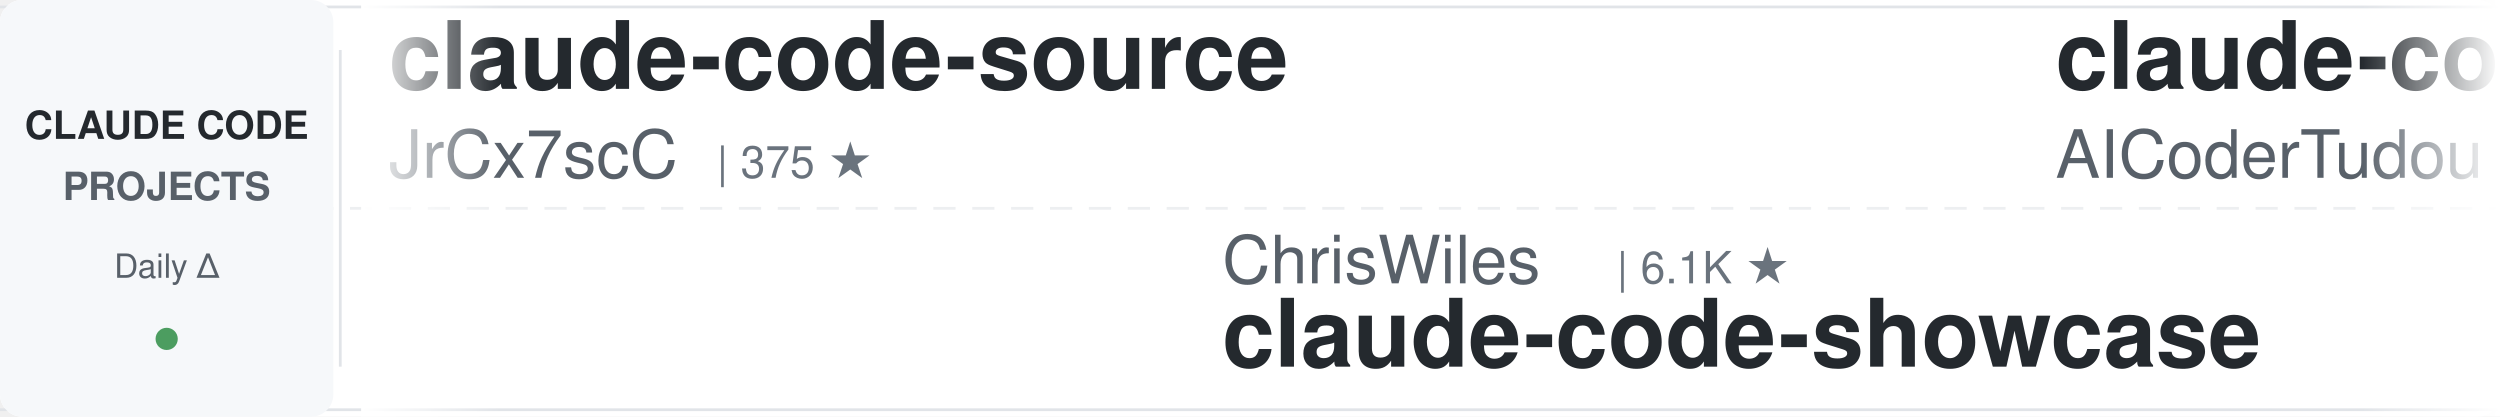
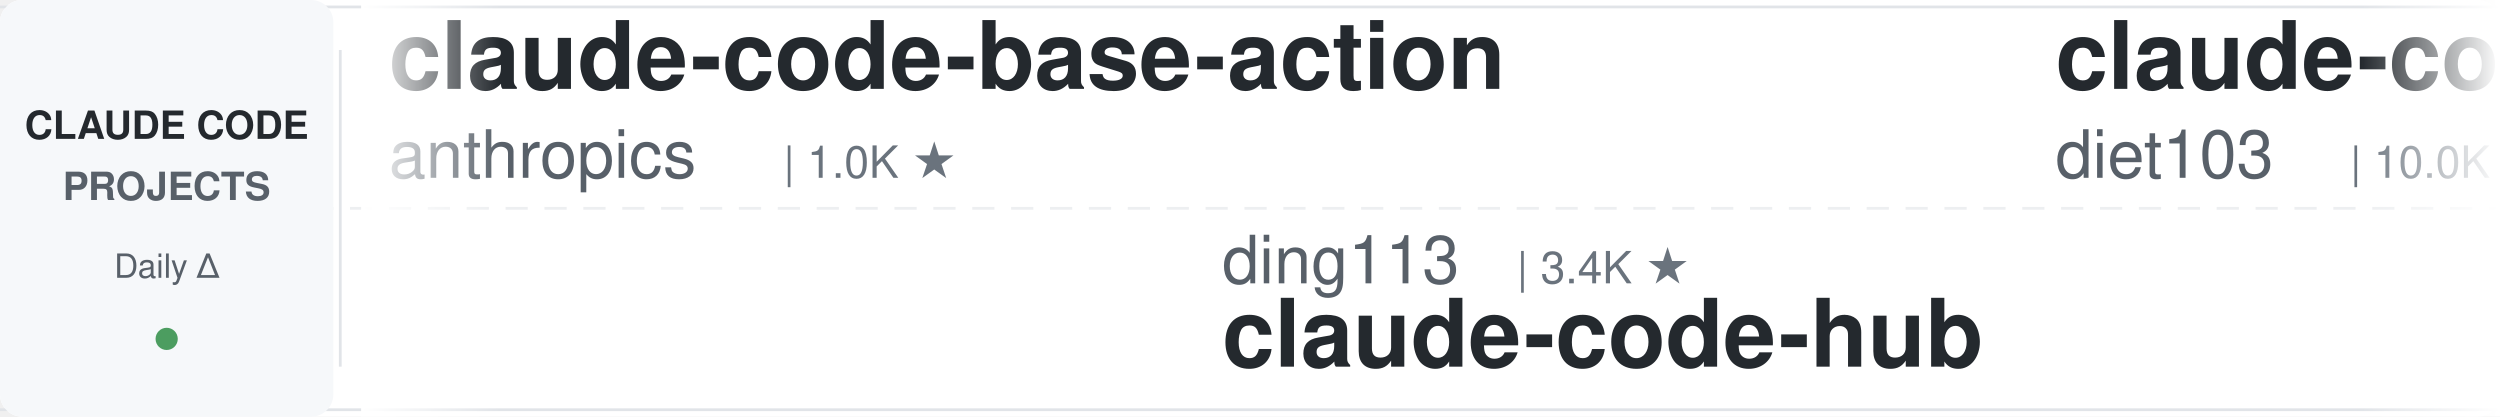
<svg xmlns="http://www.w3.org/2000/svg" width="900" height="150">
  <defs>
    <linearGradient id="leftFade" x1="0%" y1="0%" x2="100%" y2="0%">
      <stop offset="0%" style="stop-color:#ffffff;stop-opacity:1" />
      <stop offset="100%" style="stop-color:#ffffff;stop-opacity:0" />
    </linearGradient>
    <linearGradient id="rightFade" x1="0%" y1="0%" x2="100%" y2="0%">
      <stop offset="0%" style="stop-color:#ffffff;stop-opacity:0" />
      <stop offset="100%" style="stop-color:#ffffff;stop-opacity:1" />
    </linearGradient>
  </defs>
  <rect width="900" height="150" fill="#ffffff" rx="8" />
  <rect x="0" y="2" width="900" height="1" fill="#e1e4e8" />
  <rect x="0" y="147" width="900" height="1" fill="#e1e4e8" />
  <line x1="0" y1="75" x2="900" y2="75" stroke="#e1e4e8" stroke-width="1" stroke-dasharray="8 6" opacity="0.6" />
  <rect x="0" y="0" width="120" height="150" fill="#f6f8fa" rx="8" />
  <text x="60" y="50" font-family="-apple-system, BlinkMacSystemFont, 'Segoe UI', Helvetica, Arial, sans-serif" font-size="14" font-weight="600" fill="#24292e" text-anchor="middle">CLAUDE CODE</text>
  <text x="60" y="72" font-family="-apple-system, BlinkMacSystemFont, 'Segoe UI', Helvetica, Arial, sans-serif" font-size="14" font-weight="600" fill="#586069" text-anchor="middle">PROJECTS</text>
  <text x="60" y="100" font-family="-apple-system, BlinkMacSystemFont, 'Segoe UI', Helvetica, Arial, sans-serif" font-size="12" font-weight="500" fill="#586069" text-anchor="middle">Daily Δ</text>
  <circle cx="60" cy="122" r="4" fill="#22863a" opacity="0.8" />
  <rect x="122" y="18" width="1" height="114" fill="#e1e4e8" />
  <clipPath id="tickerClip">
    <rect x="130" y="0" width="770" height="150" />
  </clipPath>
  <g clip-path="url(#tickerClip)">
    <g id="tickerItems">
      <animateTransform attributeName="transform" attributeType="XML" type="translate" from="0 0" to="-3000 0" dur="54s" repeatCount="indefinite" />
      <g transform="translate(0, 0)">
-         <text x="140" y="32" font-family="-apple-system, BlinkMacSystemFont, 'Segoe UI', Helvetica, Arial, sans-serif" font-size="34" font-weight="600" fill="#24292e">claude-code-source</text>
-         <text x="140" y="64" font-family="-apple-system, BlinkMacSystemFont, 'Segoe UI', Helvetica, Arial, sans-serif" font-size="24" font-weight="400" fill="#586069">JrCx7scC</text>
-         <text x="258" y="64" font-family="-apple-system, BlinkMacSystemFont, 'Segoe UI', Helvetica, Arial, sans-serif" font-size="16" font-weight="500" fill="#6a737d">| 375 ★</text>
+         <text x="140" y="32" font-family="-apple-system, BlinkMacSystemFont, 'Segoe UI', Helvetica, Arial, sans-serif" font-size="34" font-weight="600" fill="#24292e">claude-code-base-action</text>
+         <text x="140" y="64" font-family="-apple-system, BlinkMacSystemFont, 'Segoe UI', Helvetica, Arial, sans-serif" font-size="24" font-weight="400" fill="#586069">anthropics</text>
+         <text x="282" y="64" font-family="-apple-system, BlinkMacSystemFont, 'Segoe UI', Helvetica, Arial, sans-serif" font-size="16" font-weight="500" fill="#6a737d">| 1.0K ★</text>
      </g>
      <g transform="translate(300, 0)">
-         <text x="140" y="102" font-family="-apple-system, BlinkMacSystemFont, 'Segoe UI', Helvetica, Arial, sans-serif" font-size="24" font-weight="400" fill="#586069">ChrisWiles</text>
-         <text x="282" y="102" font-family="-apple-system, BlinkMacSystemFont, 'Segoe UI', Helvetica, Arial, sans-serif" font-size="16" font-weight="500" fill="#6a737d">| 6.1K ★</text>
-         <text x="140" y="132" font-family="-apple-system, BlinkMacSystemFont, 'Segoe UI', Helvetica, Arial, sans-serif" font-size="34" font-weight="600" fill="#24292e">claude-code-showcase</text>
+         <text x="140" y="102" font-family="-apple-system, BlinkMacSystemFont, 'Segoe UI', Helvetica, Arial, sans-serif" font-size="24" font-weight="400" fill="#586069">ding113</text>
+         <text x="246" y="102" font-family="-apple-system, BlinkMacSystemFont, 'Segoe UI', Helvetica, Arial, sans-serif" font-size="16" font-weight="500" fill="#6a737d">| 3.4K ★</text>
+         <text x="140" y="132" font-family="-apple-system, BlinkMacSystemFont, 'Segoe UI', Helvetica, Arial, sans-serif" font-size="34" font-weight="600" fill="#24292e">claude-code-hub</text>
      </g>
      <g transform="translate(600, 0)">
-         <text x="140" y="32" font-family="-apple-system, BlinkMacSystemFont, 'Segoe UI', Helvetica, Arial, sans-serif" font-size="34" font-weight="600" fill="#24292e">claude-code-tudou</text>
-         <text x="140" y="64" font-family="-apple-system, BlinkMacSystemFont, 'Segoe UI', Helvetica, Arial, sans-serif" font-size="24" font-weight="400" fill="#586069">AICoderTudou</text>
-         <text x="306" y="64" font-family="-apple-system, BlinkMacSystemFont, 'Segoe UI', Helvetica, Arial, sans-serif" font-size="16" font-weight="500" fill="#6a737d">| 493 ★</text>
+         <text x="140" y="32" font-family="-apple-system, BlinkMacSystemFont, 'Segoe UI', Helvetica, Arial, sans-serif" font-size="34" font-weight="600" fill="#24292e">claude-code-infrastructu...</text>
+         <text x="140" y="64" font-family="-apple-system, BlinkMacSystemFont, 'Segoe UI', Helvetica, Arial, sans-serif" font-size="24" font-weight="400" fill="#586069">diet103</text>
+         <text x="246" y="64" font-family="-apple-system, BlinkMacSystemFont, 'Segoe UI', Helvetica, Arial, sans-serif" font-size="16" font-weight="500" fill="#6a737d">| 10.0K ★</text>
      </g>
      <g transform="translate(900, 0)">
-         <text x="140" y="102" font-family="-apple-system, BlinkMacSystemFont, 'Segoe UI', Helvetica, Arial, sans-serif" font-size="24" font-weight="400" fill="#586069">nicedreamzapp</text>
-         <text x="318" y="102" font-family="-apple-system, BlinkMacSystemFont, 'Segoe UI', Helvetica, Arial, sans-serif" font-size="16" font-weight="500" fill="#6a737d">| 3.4K ★</text>
-         <text x="140" y="132" font-family="-apple-system, BlinkMacSystemFont, 'Segoe UI', Helvetica, Arial, sans-serif" font-size="34" font-weight="600" fill="#24292e">claude-code-local</text>
+         <text x="140" y="102" font-family="-apple-system, BlinkMacSystemFont, 'Segoe UI', Helvetica, Arial, sans-serif" font-size="24" font-weight="400" fill="#586069">Chachamaru127</text>
+         <text x="318" y="102" font-family="-apple-system, BlinkMacSystemFont, 'Segoe UI', Helvetica, Arial, sans-serif" font-size="16" font-weight="500" fill="#6a737d">| 3.2K ★</text>
+         <text x="140" y="132" font-family="-apple-system, BlinkMacSystemFont, 'Segoe UI', Helvetica, Arial, sans-serif" font-size="34" font-weight="600" fill="#24292e">claude-code-harness</text>
      </g>
      <g transform="translate(1200, 0)">
-         <text x="140" y="32" font-family="-apple-system, BlinkMacSystemFont, 'Segoe UI', Helvetica, Arial, sans-serif" font-size="34" font-weight="600" fill="#24292e">Claude-Code-Usage-Monito...</text>
-         <text x="140" y="64" font-family="-apple-system, BlinkMacSystemFont, 'Segoe UI', Helvetica, Arial, sans-serif" font-size="24" font-weight="400" fill="#586069">Maciek-roboblog</text>
-         <text x="342" y="64" font-family="-apple-system, BlinkMacSystemFont, 'Segoe UI', Helvetica, Arial, sans-serif" font-size="16" font-weight="500" fill="#6a737d">| 8.8K ★</text>
+         <text x="140" y="32" font-family="-apple-system, BlinkMacSystemFont, 'Segoe UI', Helvetica, Arial, sans-serif" font-size="34" font-weight="600" fill="#24292e">claude-code-hooks-master...</text>
+         <text x="140" y="64" font-family="-apple-system, BlinkMacSystemFont, 'Segoe UI', Helvetica, Arial, sans-serif" font-size="24" font-weight="400" fill="#586069">disler</text>
+         <text x="234" y="64" font-family="-apple-system, BlinkMacSystemFont, 'Segoe UI', Helvetica, Arial, sans-serif" font-size="16" font-weight="500" fill="#6a737d">| 4.0K ★</text>
      </g>
      <g transform="translate(1500, 0)">
-         <text x="140" y="102" font-family="-apple-system, BlinkMacSystemFont, 'Segoe UI', Helvetica, Arial, sans-serif" font-size="24" font-weight="400" fill="#586069">musistudio</text>
-         <text x="282" y="102" font-family="-apple-system, BlinkMacSystemFont, 'Segoe UI', Helvetica, Arial, sans-serif" font-size="16" font-weight="500" fill="#6a737d">| 37.9K ★</text>
-         <text x="140" y="132" font-family="-apple-system, BlinkMacSystemFont, 'Segoe UI', Helvetica, Arial, sans-serif" font-size="34" font-weight="600" fill="#24292e">claude-code-router</text>
+         <text x="140" y="102" font-family="-apple-system, BlinkMacSystemFont, 'Segoe UI', Helvetica, Arial, sans-serif" font-size="24" font-weight="400" fill="#586069">daymade</text>
+         <text x="246" y="102" font-family="-apple-system, BlinkMacSystemFont, 'Segoe UI', Helvetica, Arial, sans-serif" font-size="16" font-weight="500" fill="#6a737d">| 1.5K ★</text>
+         <text x="140" y="132" font-family="-apple-system, BlinkMacSystemFont, 'Segoe UI', Helvetica, Arial, sans-serif" font-size="34" font-weight="600" fill="#24292e">claude-code-skills</text>
      </g>
      <g transform="translate(1800, 0)">
-         <text x="140" y="32" font-family="-apple-system, BlinkMacSystemFont, 'Segoe UI', Helvetica, Arial, sans-serif" font-size="34" font-weight="600" fill="#24292e">ClaudeCode-Portable</text>
-         <text x="140" y="64" font-family="-apple-system, BlinkMacSystemFont, 'Segoe UI', Helvetica, Arial, sans-serif" font-size="24" font-weight="400" fill="#586069">techjarves</text>
-         <text x="282" y="64" font-family="-apple-system, BlinkMacSystemFont, 'Segoe UI', Helvetica, Arial, sans-serif" font-size="16" font-weight="500" fill="#6a737d">| 1.6K ★</text>
+         <text x="140" y="32" font-family="-apple-system, BlinkMacSystemFont, 'Segoe UI', Helvetica, Arial, sans-serif" font-size="34" font-weight="600" fill="#24292e">claude_code_src</text>
+         <text x="140" y="64" font-family="-apple-system, BlinkMacSystemFont, 'Segoe UI', Helvetica, Arial, sans-serif" font-size="24" font-weight="400" fill="#586069">ponponon</text>
+         <text x="258" y="64" font-family="-apple-system, BlinkMacSystemFont, 'Segoe UI', Helvetica, Arial, sans-serif" font-size="16" font-weight="500" fill="#6a737d">| 2.3K ★</text>
      </g>
      <g transform="translate(2100, 0)">
-         <text x="140" y="102" font-family="-apple-system, BlinkMacSystemFont, 'Segoe UI', Helvetica, Arial, sans-serif" font-size="24" font-weight="400" fill="#586069">kodu-ai</text>
-         <text x="246" y="102" font-family="-apple-system, BlinkMacSystemFont, 'Segoe UI', Helvetica, Arial, sans-serif" font-size="16" font-weight="500" fill="#6a737d">| 5.2K ★</text>
-         <text x="140" y="132" font-family="-apple-system, BlinkMacSystemFont, 'Segoe UI', Helvetica, Arial, sans-serif" font-size="34" font-weight="600" fill="#24292e">claude-coder</text>
+         <text x="140" y="102" font-family="-apple-system, BlinkMacSystemFont, 'Segoe UI', Helvetica, Arial, sans-serif" font-size="24" font-weight="400" fill="#586069">Piebald-AI</text>
+         <text x="282" y="102" font-family="-apple-system, BlinkMacSystemFont, 'Segoe UI', Helvetica, Arial, sans-serif" font-size="16" font-weight="500" fill="#6a737d">| 13.0K ★</text>
+         <text x="140" y="132" font-family="-apple-system, BlinkMacSystemFont, 'Segoe UI', Helvetica, Arial, sans-serif" font-size="34" font-weight="600" fill="#24292e">claude-code-system-promp...</text>
      </g>
      <g transform="translate(2400, 0)">
-         <text x="140" y="32" font-family="-apple-system, BlinkMacSystemFont, 'Segoe UI', Helvetica, Arial, sans-serif" font-size="34" font-weight="600" fill="#24292e">ralph-claude-code</text>
-         <text x="140" y="64" font-family="-apple-system, BlinkMacSystemFont, 'Segoe UI', Helvetica, Arial, sans-serif" font-size="24" font-weight="400" fill="#586069">frankbria</text>
-         <text x="270" y="64" font-family="-apple-system, BlinkMacSystemFont, 'Segoe UI', Helvetica, Arial, sans-serif" font-size="16" font-weight="500" fill="#6a737d">| 9.7K ★</text>
+         <text x="140" y="32" font-family="-apple-system, BlinkMacSystemFont, 'Segoe UI', Helvetica, Arial, sans-serif" font-size="34" font-weight="600" fill="#24292e">how-claude-code-works</text>
+         <text x="140" y="64" font-family="-apple-system, BlinkMacSystemFont, 'Segoe UI', Helvetica, Arial, sans-serif" font-size="24" font-weight="400" fill="#586069">Windy3f3f3f3f</text>
+         <text x="318" y="64" font-family="-apple-system, BlinkMacSystemFont, 'Segoe UI', Helvetica, Arial, sans-serif" font-size="16" font-weight="500" fill="#6a737d">| 3.8K ★</text>
      </g>
      <g transform="translate(2700, 0)">
-         <text x="140" y="102" font-family="-apple-system, BlinkMacSystemFont, 'Segoe UI', Helvetica, Arial, sans-serif" font-size="24" font-weight="400" fill="#586069">rohitg00</text>
-         <text x="258" y="102" font-family="-apple-system, BlinkMacSystemFont, 'Segoe UI', Helvetica, Arial, sans-serif" font-size="16" font-weight="500" fill="#6a737d">| 2.8K ★</text>
-         <text x="140" y="132" font-family="-apple-system, BlinkMacSystemFont, 'Segoe UI', Helvetica, Arial, sans-serif" font-size="34" font-weight="600" fill="#24292e">awesome-claude-code-tool...</text>
+         <text x="140" y="102" font-family="-apple-system, BlinkMacSystemFont, 'Segoe UI', Helvetica, Arial, sans-serif" font-size="24" font-weight="400" fill="#586069">xu-xiang</text>
+         <text x="258" y="102" font-family="-apple-system, BlinkMacSystemFont, 'Segoe UI', Helvetica, Arial, sans-serif" font-size="16" font-weight="500" fill="#6a737d">| 2.0K ★</text>
+         <text x="140" y="132" font-family="-apple-system, BlinkMacSystemFont, 'Segoe UI', Helvetica, Arial, sans-serif" font-size="34" font-weight="600" fill="#24292e">everything-claude-code-z...</text>
      </g>
      <g transform="translate(3000, 0)">
-         <text x="140" y="32" font-family="-apple-system, BlinkMacSystemFont, 'Segoe UI', Helvetica, Arial, sans-serif" font-size="34" font-weight="600" fill="#24292e">claude-code-source</text>
-         <text x="140" y="64" font-family="-apple-system, BlinkMacSystemFont, 'Segoe UI', Helvetica, Arial, sans-serif" font-size="24" font-weight="400" fill="#586069">JrCx7scC</text>
-         <text x="258" y="64" font-family="-apple-system, BlinkMacSystemFont, 'Segoe UI', Helvetica, Arial, sans-serif" font-size="16" font-weight="500" fill="#6a737d">| 375 ★</text>
+         <text x="140" y="32" font-family="-apple-system, BlinkMacSystemFont, 'Segoe UI', Helvetica, Arial, sans-serif" font-size="34" font-weight="600" fill="#24292e">claude-code-base-action</text>
+         <text x="140" y="64" font-family="-apple-system, BlinkMacSystemFont, 'Segoe UI', Helvetica, Arial, sans-serif" font-size="24" font-weight="400" fill="#586069">anthropics</text>
+         <text x="282" y="64" font-family="-apple-system, BlinkMacSystemFont, 'Segoe UI', Helvetica, Arial, sans-serif" font-size="16" font-weight="500" fill="#6a737d">| 1.0K ★</text>
      </g>
      <g transform="translate(3300, 0)">
-         <text x="140" y="102" font-family="-apple-system, BlinkMacSystemFont, 'Segoe UI', Helvetica, Arial, sans-serif" font-size="24" font-weight="400" fill="#586069">ChrisWiles</text>
-         <text x="282" y="102" font-family="-apple-system, BlinkMacSystemFont, 'Segoe UI', Helvetica, Arial, sans-serif" font-size="16" font-weight="500" fill="#6a737d">| 6.1K ★</text>
-         <text x="140" y="132" font-family="-apple-system, BlinkMacSystemFont, 'Segoe UI', Helvetica, Arial, sans-serif" font-size="34" font-weight="600" fill="#24292e">claude-code-showcase</text>
+         <text x="140" y="102" font-family="-apple-system, BlinkMacSystemFont, 'Segoe UI', Helvetica, Arial, sans-serif" font-size="24" font-weight="400" fill="#586069">ding113</text>
+         <text x="246" y="102" font-family="-apple-system, BlinkMacSystemFont, 'Segoe UI', Helvetica, Arial, sans-serif" font-size="16" font-weight="500" fill="#6a737d">| 3.4K ★</text>
+         <text x="140" y="132" font-family="-apple-system, BlinkMacSystemFont, 'Segoe UI', Helvetica, Arial, sans-serif" font-size="34" font-weight="600" fill="#24292e">claude-code-hub</text>
      </g>
      <g transform="translate(3600, 0)">
-         <text x="140" y="32" font-family="-apple-system, BlinkMacSystemFont, 'Segoe UI', Helvetica, Arial, sans-serif" font-size="34" font-weight="600" fill="#24292e">claude-code-tudou</text>
-         <text x="140" y="64" font-family="-apple-system, BlinkMacSystemFont, 'Segoe UI', Helvetica, Arial, sans-serif" font-size="24" font-weight="400" fill="#586069">AICoderTudou</text>
-         <text x="306" y="64" font-family="-apple-system, BlinkMacSystemFont, 'Segoe UI', Helvetica, Arial, sans-serif" font-size="16" font-weight="500" fill="#6a737d">| 493 ★</text>
+         <text x="140" y="32" font-family="-apple-system, BlinkMacSystemFont, 'Segoe UI', Helvetica, Arial, sans-serif" font-size="34" font-weight="600" fill="#24292e">claude-code-infrastructu...</text>
+         <text x="140" y="64" font-family="-apple-system, BlinkMacSystemFont, 'Segoe UI', Helvetica, Arial, sans-serif" font-size="24" font-weight="400" fill="#586069">diet103</text>
+         <text x="246" y="64" font-family="-apple-system, BlinkMacSystemFont, 'Segoe UI', Helvetica, Arial, sans-serif" font-size="16" font-weight="500" fill="#6a737d">| 10.0K ★</text>
      </g>
      <g transform="translate(3900, 0)">
-         <text x="140" y="102" font-family="-apple-system, BlinkMacSystemFont, 'Segoe UI', Helvetica, Arial, sans-serif" font-size="24" font-weight="400" fill="#586069">nicedreamzapp</text>
-         <text x="318" y="102" font-family="-apple-system, BlinkMacSystemFont, 'Segoe UI', Helvetica, Arial, sans-serif" font-size="16" font-weight="500" fill="#6a737d">| 3.4K ★</text>
-         <text x="140" y="132" font-family="-apple-system, BlinkMacSystemFont, 'Segoe UI', Helvetica, Arial, sans-serif" font-size="34" font-weight="600" fill="#24292e">claude-code-local</text>
+         <text x="140" y="102" font-family="-apple-system, BlinkMacSystemFont, 'Segoe UI', Helvetica, Arial, sans-serif" font-size="24" font-weight="400" fill="#586069">Chachamaru127</text>
+         <text x="318" y="102" font-family="-apple-system, BlinkMacSystemFont, 'Segoe UI', Helvetica, Arial, sans-serif" font-size="16" font-weight="500" fill="#6a737d">| 3.2K ★</text>
+         <text x="140" y="132" font-family="-apple-system, BlinkMacSystemFont, 'Segoe UI', Helvetica, Arial, sans-serif" font-size="34" font-weight="600" fill="#24292e">claude-code-harness</text>
      </g>
    </g>
  </g>
  <rect x="130" y="0" width="50" height="150" fill="url(#leftFade)" />
  <rect x="850" y="0" width="50" height="150" fill="url(#rightFade)" />
</svg>
